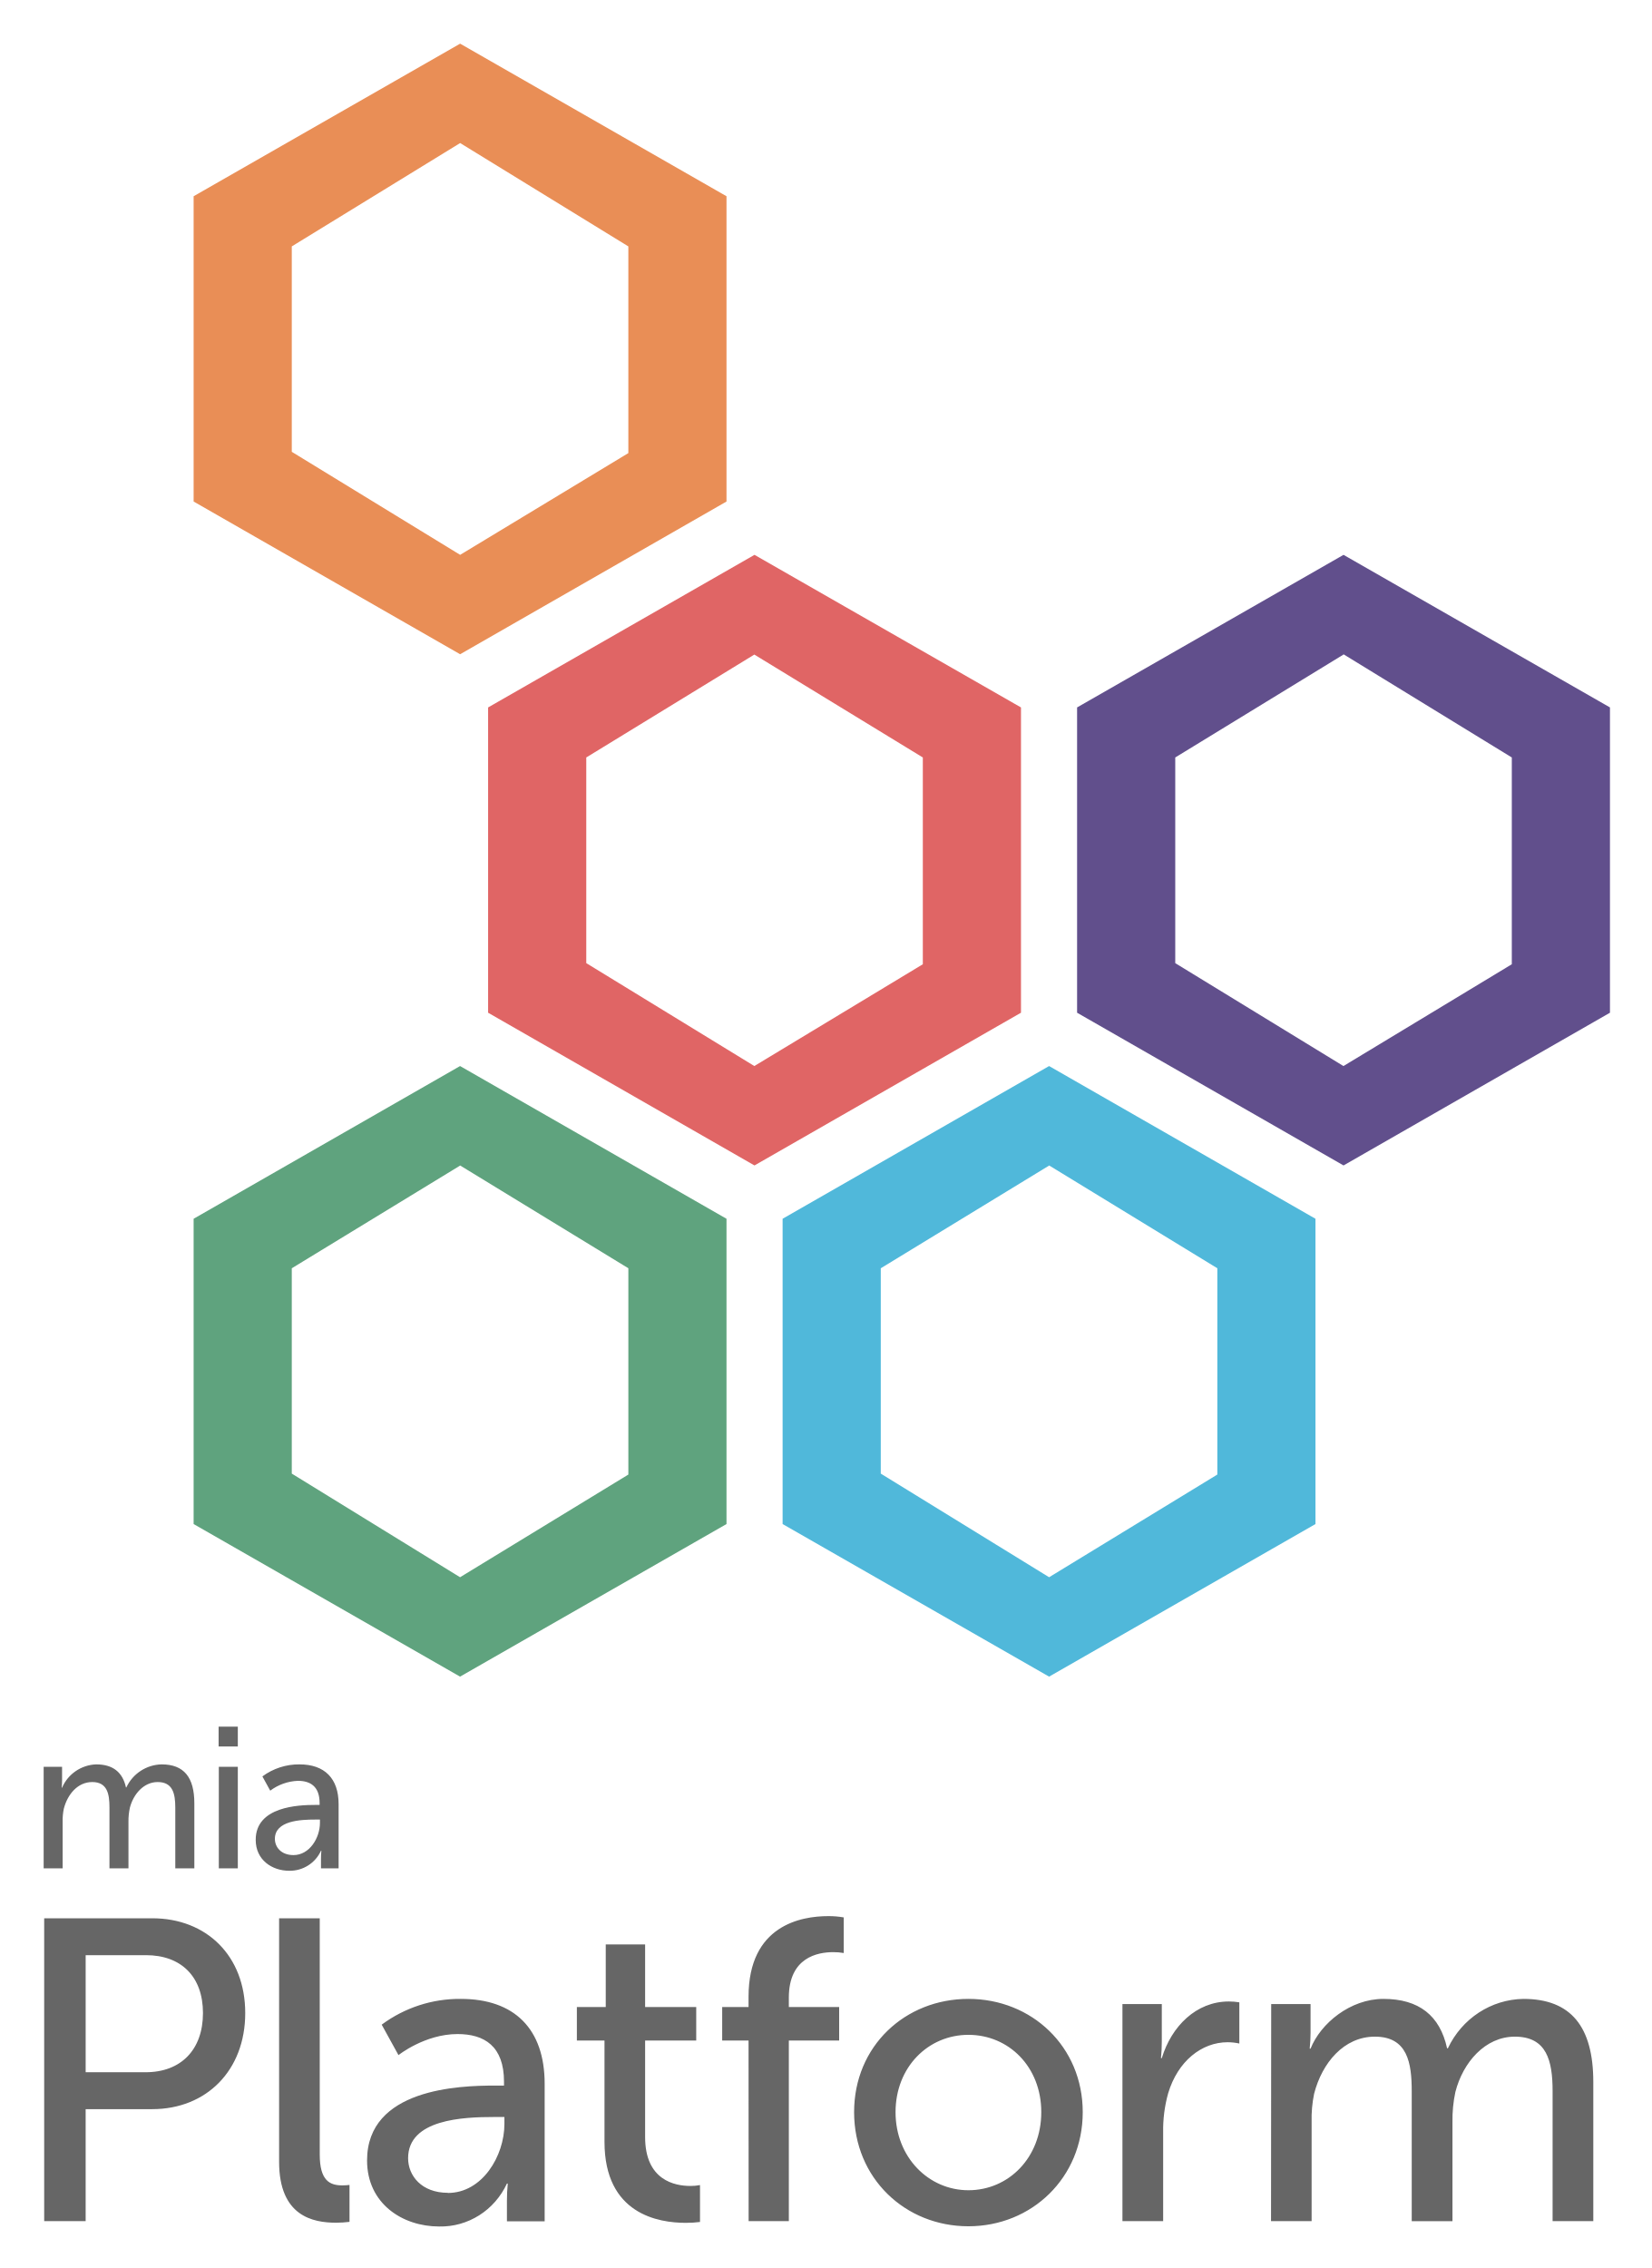
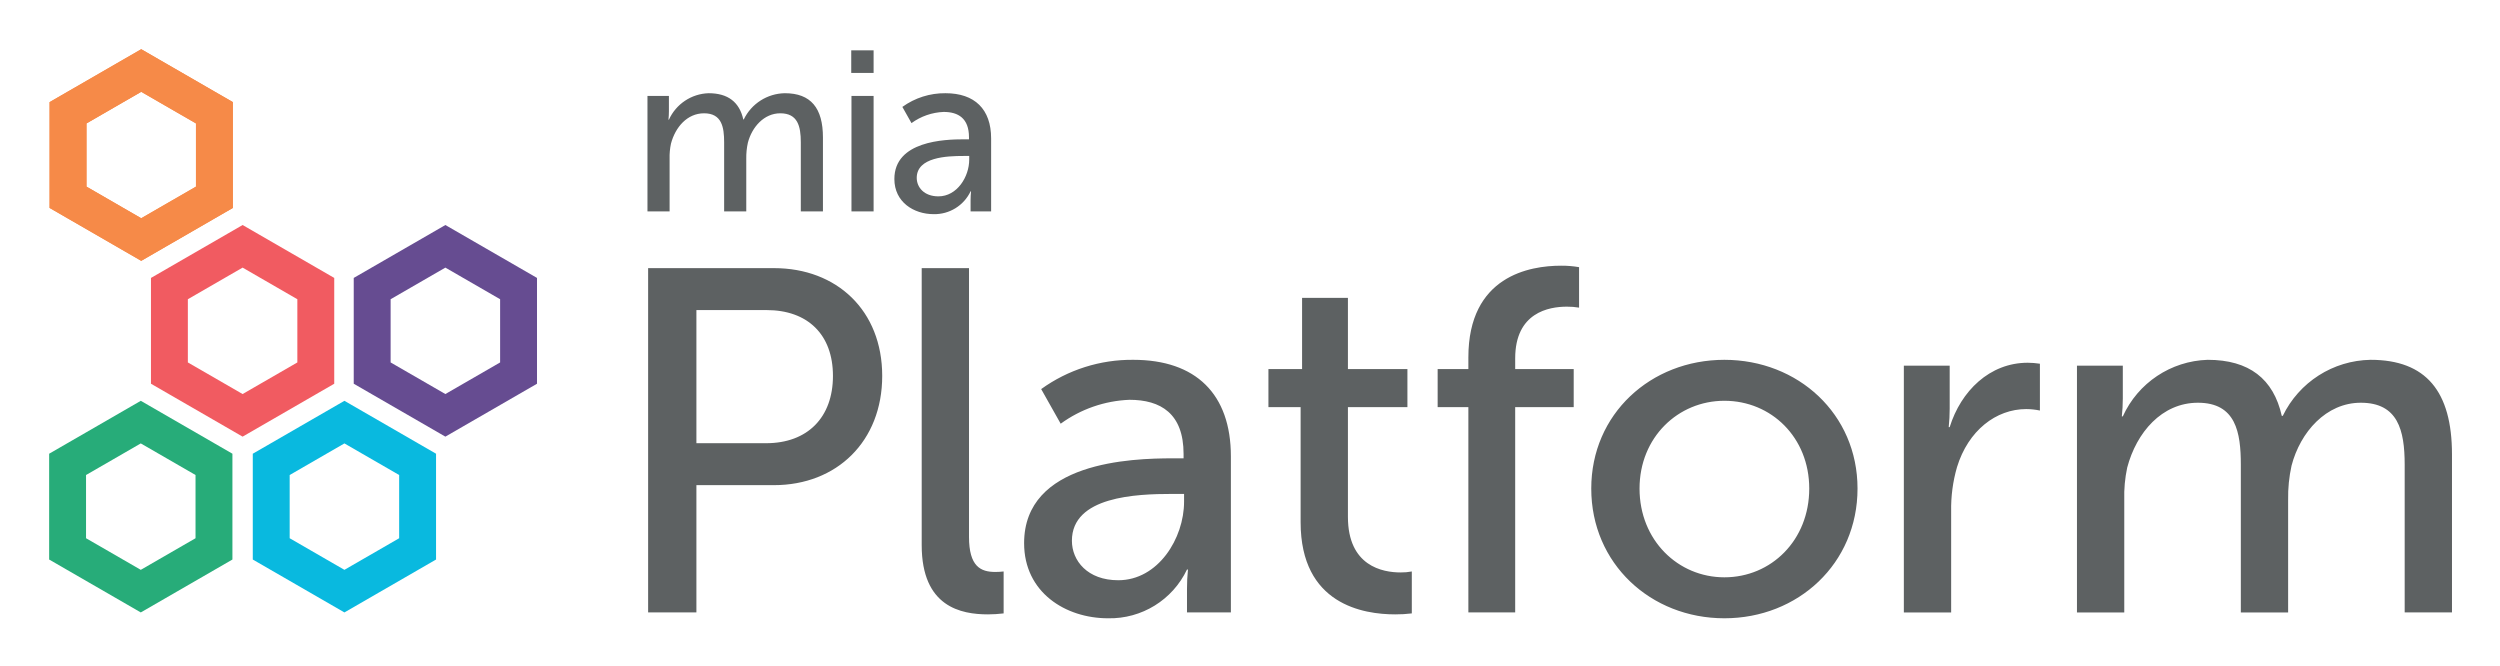
- <svg xmlns="http://www.w3.org/2000/svg" role="img" viewBox="26.38 7.38 99.11 136.11">
-   <g fill="none">
-     <path fill="#666" d="M29 113.41h1.105v.807c0 .149-.008.298-.023.446h.023a2.322 2.322 0 0 1 2.045-1.397c1.007 0 1.588.469 1.79 1.384h.022a2.392 2.392 0 0 1 2.116-1.384c1.34 0 1.965.773 1.965 2.338v3.902H36.9v-3.65c0-.855-.164-1.53-1.057-1.53-.836 0-1.46.724-1.67 1.546-.06.277-.088.56-.084.843v2.791h-1.14v-3.65c0-.796-.118-1.53-1.034-1.53-.87 0-1.482.734-1.706 1.603-.053.26-.077.527-.07.793v2.784H29v-6.096zM39.5 111h1.152v1.193H39.5V111zm.012 2.41h1.14v6.096h-1.14v-6.096zm5.797 2.29h.252v-.11c0-1-.554-1.337-1.306-1.337a2.973 2.973 0 0 0-1.658.59l-.47-.855a3.676 3.676 0 0 1 2.224-.722c1.51 0 2.35.843 2.35 2.384v3.856h-1.057v-.577c0-.161.007-.322.023-.482h-.023a2.056 2.056 0 0 1-1.905 1.204c-1.024 0-2.013-.64-2.013-1.856-.002-2.01 2.584-2.096 3.583-2.096zm-1.316 3.01c.964 0 1.588-1.031 1.588-1.939v-.193h-.294c-.858 0-2.41.062-2.41 1.157 0 .495.374.975 1.116.975zm-14.96 3.792h6.484c3.243 0 5.58 2.24 5.58 5.688 0 3.45-2.337 5.767-5.58 5.767H31.52v6.72h-2.488v-18.175zm6.084 9.24c2.136 0 3.444-1.363 3.444-3.552 0-2.188-1.308-3.474-3.42-3.474h-3.62v7.026h3.596zm8.013-9.24h2.439v14.177c0 1.572.603 1.853 1.358 1.853.143 0 .286-.01.428-.026v2.215a6.77 6.77 0 0 1-.805.051c-1.382 0-3.42-.384-3.42-3.655v-14.615zm12.943 10.04h.554v-.232c0-2.137-1.18-2.86-2.788-2.86-1.963 0-3.545 1.264-3.545 1.264l-1.007-1.828a7.84 7.84 0 0 1 4.748-1.546c3.218 0 5.032 1.804 5.032 5.098v8.249h-2.264v-1.235c-.001-.344.016-.688.05-1.03h-.05c-.742 1.606-2.336 2.616-4.071 2.577-2.187 0-4.323-1.364-4.323-3.965 0-4.312 5.528-4.492 7.664-4.492zm-2.813 6.444c2.06 0 3.392-2.214 3.392-4.145v-.413h-.627c-1.836 0-5.153.13-5.153 2.472 0 1.05.806 2.078 2.388 2.078v.008zm9.398-9.148H61v-2.008h1.733v-3.759h2.363v3.759h3.067v2.008h-3.067v5.794c0 2.598 1.786 2.934 2.715 2.934a2.87 2.87 0 0 0 .579-.052v2.214c-.284.036-.57.053-.856.052-1.633 0-4.876-.516-4.876-4.864v-6.078zm8.645 0h-1.582v-2.008h1.582v-.619c0-4.3 3.168-4.838 4.78-4.838.313-.003.624.023.932.077v2.137a3.455 3.455 0 0 0-.63-.052c-.93 0-2.664.31-2.664 2.728v.567h3.02v2.008h-3.02v10.839h-2.413l-.005-10.84zm13.195-2.498c3.794 0 6.861 2.858 6.861 6.797 0 3.939-3.067 6.849-6.861 6.849-3.795 0-6.86-2.882-6.86-6.849s3.065-6.797 6.86-6.797zm0 11.483c2.413 0 4.373-1.956 4.373-4.686s-1.96-4.64-4.373-4.64c-2.413 0-4.373 1.934-4.373 4.64 0 2.707 1.985 4.686 4.373 4.686zm9.244-11.174h2.362v2.266c0 .327-.017.654-.05.98h.05c.577-1.905 2.061-3.4 4.026-3.4.21 0 .42.018.627.051v2.472a3.395 3.395 0 0 0-.702-.077c-1.558 0-2.992 1.134-3.57 3.065a8.174 8.174 0 0 0-.3 2.343v5.328h-2.443v-13.028zm8.927 0h2.362v1.727c0 .318-.018.636-.052.951h.052c.602-1.518 2.386-2.987 4.373-2.987 2.134 0 3.392 1.005 3.82 2.962h.05c.842-1.785 2.594-2.931 4.53-2.962 2.862 0 4.196 1.675 4.196 4.995v8.342h-2.443v-7.8c0-1.828-.352-3.271-2.265-3.271-1.784 0-3.117 1.546-3.57 3.322a7.947 7.947 0 0 0-.174 1.805v5.946h-2.445v-7.802c0-1.699-.252-3.271-2.212-3.271-1.86 0-3.168 1.572-3.646 3.425a7.354 7.354 0 0 0-.15 1.699v5.947h-2.436l.01-13.028z" />
-     <path fill="#E06565" d="M81.762 52.838v12.41L71.65 71.356 61.564 65.18V52.838l10.086-6.175 10.112 6.175zm-26.089-3.003v18.322l15.986 9.165 15.994-9.165V49.835L71.66 40.678l-15.986 9.157z" />
-     <path fill="#50B8DA" d="M89.341 77.322l10.095 6.17v12.381l-10.095 6.162-10.103-6.219V83.493L89.34 77.33v-.01zm-15.994 3.2v18.321L89.34 108l15.986-9.157V80.522L89.34 71.357l-15.994 9.165z" />
-     <path fill="#5FA37E" d="M53.99 77.322l10.1 6.17v12.381l-10.1 6.162-10.099-6.219V83.493l10.1-6.162v-.01zM38 80.522v18.321L53.99 108l15.99-9.157V80.522l-15.99-9.165L38 80.522z" />
-     <path fill="#614F8C" d="M107.005 46.643l10.104 6.195v12.41l-10.104 6.109-10.094-6.176V52.838l10.094-6.175v-.02zM91.02 49.835v18.322l15.99 9.165L123 68.157V49.835l-15.99-9.157-15.99 9.157z" />
-     <path fill="#E98E56" d="M53.995 15.965l10.094 6.202v12.405l-10.094 6.106-10.104-6.183V22.167l10.104-6.202zm0-5.965L38 19.157v18.321l15.994 9.165 15.986-9.165V19.157L53.994 10z" />
-   </g>
+ <svg xmlns="http://www.w3.org/2000/svg" role="img" viewBox="-6.41 61.59 411.58 109.58">
+   <defs>
+     <style>.cls-1{fill:#f68a48}</style>
+   </defs>
+   <path d="M16.839 76.705l9.012 5.203v10.407L16.84 97.52l-9.013-5.204V81.908l9.013-5.203m0-7.013l-15.086 8.71v17.42l15.086 8.71 15.086-8.71v-17.42l-15.086-8.71z" class="cls-1" />
+   <path fill="#f15b61" d="M33.53 105.648l9.013 5.204v10.407l-9.013 5.203-9.013-5.203v-10.407l9.013-5.204m0-7.012l-15.086 8.71v17.419l15.086 8.71 15.086-8.71v-17.42l-15.086-8.71z" />
+   <path fill="#09b9df" d="M50.292 134.59l9.012 5.203V150.2l-9.012 5.204-9.013-5.204v-10.407l9.013-5.204m0-7.012l-15.086 8.71v17.42l15.086 8.709 15.085-8.71v-17.42l-15.085-8.71z" />
+   <path fill="#27ac79" d="M16.768 134.59l9.013 5.203V150.2l-9.013 5.204-9.013-5.204v-10.407l9.013-5.204m0-7.012l-15.086 8.71v17.42l15.086 8.709 15.086-8.71v-17.42l-15.086-8.71z" />
+   <path fill="#664c91" d="M66.912 105.648l9.013 5.204v10.407l-9.013 5.203-9.013-5.203v-10.407l9.013-5.204m0-7.012l-15.086 8.71v17.419l15.086 8.71 15.086-8.71v-17.42l-15.086-8.71z" />
+   <path fill="#5d6162" d="M100.184 77.387h3.53v2.517a13.375 13.375 0 0 1-.074 1.39h.075a7.427 7.427 0 0 1 6.536-4.358c3.194 0 5.072 1.465 5.71 4.32h.076a7.653 7.653 0 0 1 6.762-4.32c4.283 0 6.274 2.442 6.274 7.289v12.171h-3.644V85.014c0-2.668-.526-4.772-3.381-4.772-2.668 0-4.659 2.254-5.335 4.846a11.329 11.329 0 0 0-.263 2.63v8.678h-3.644V85.014c0-2.48-.376-4.772-3.306-4.772-2.78 0-4.733 2.292-5.447 4.997a10.49 10.49 0 0 0-.226 2.479v8.678h-3.643zm33.548-7.514h3.681v3.72h-3.681zm.037 7.514h3.644v19.01h-3.644zm18.521 7.138h.826v-.338c0-3.119-1.765-4.17-4.17-4.17a9.64 9.64 0 0 0-5.296 1.84l-1.503-2.667a11.927 11.927 0 0 1 7.1-2.254c4.809 0 7.514 2.63 7.514 7.439v12.021h-3.382v-1.803a14.233 14.233 0 0 1 .076-1.503h-.076a6.575 6.575 0 0 1-6.085 3.757c-3.269 0-6.462-1.99-6.462-5.785 0-6.274 8.265-6.537 11.458-6.537zm-4.207 9.392c3.08 0 5.071-3.231 5.071-6.048v-.602h-.939c-2.743 0-7.701.188-7.701 3.607 0 1.54 1.202 3.043 3.569 3.043zm-47.791 11.816h20.714c10.357 0 17.824 6.985 17.824 17.744 0 10.758-7.467 17.984-17.824 17.984h-12.765v20.954h-7.949zm19.43 28.823c6.824 0 10.999-4.255 10.999-11.079s-4.175-10.839-10.92-10.839h-11.56v21.918zm25.609-28.823h7.788v44.238c0 4.898 1.927 5.781 4.336 5.781a12.317 12.317 0 0 0 1.365-.08v6.904a21.943 21.943 0 0 1-2.57.16c-4.415 0-10.919-1.204-10.919-11.4zm41.348 31.312h1.766v-.722c0-6.664-3.773-8.913-8.912-8.913a20.602 20.602 0 0 0-11.32 3.935l-3.212-5.7a25.485 25.485 0 0 1 15.175-4.818c10.276 0 16.057 5.62 16.057 15.897v25.691h-7.226v-3.854a30.495 30.495 0 0 1 .16-3.21h-.16a14.053 14.053 0 0 1-13.006 8.028c-6.985 0-13.81-4.256-13.81-12.364 0-13.408 17.663-13.97 24.488-13.97zm-8.992 20.071c6.583 0 10.838-6.904 10.838-12.926v-1.284h-2.007c-5.86 0-16.458.401-16.458 7.708 0 3.291 2.569 6.502 7.627 6.502zm30.027-28.501h-5.3v-6.262h5.54v-11.722h7.547v11.722h9.795v6.262h-9.795v18.064c0 8.109 5.7 9.153 8.671 9.153a9.355 9.355 0 0 0 1.847-.16v6.904a21.408 21.408 0 0 1-2.73.16c-5.218 0-15.575-1.605-15.575-15.173zm27.616 0h-5.057v-6.262h5.058v-1.927c0-13.408 10.116-15.094 15.254-15.094a16.706 16.706 0 0 1 2.97.241v6.664a11.318 11.318 0 0 0-2.006-.16c-2.97 0-8.51.963-8.51 8.51v1.766h9.633v6.262h-9.634v33.8h-7.707zm42.15-7.788c12.123 0 21.918 8.912 21.918 21.196 0 12.364-9.795 21.356-21.918 21.356s-21.918-8.992-21.918-21.356c0-12.284 9.795-21.196 21.918-21.196zm0 35.808c7.708 0 13.97-6.102 13.97-14.612 0-8.43-6.262-14.452-13.97-14.452-7.627 0-13.97 6.022-13.97 14.452 0 8.51 6.343 14.612 13.97 14.612zm29.544-34.844h7.547v7.065a29.22 29.22 0 0 1-.16 3.05h.16c1.847-5.94 6.583-10.597 12.846-10.597a13.786 13.786 0 0 1 2.007.161v7.707a11.216 11.216 0 0 0-2.248-.24c-4.978 0-9.554 3.532-11.4 9.553a24.7 24.7 0 0 0-.964 7.306v16.62h-7.788zm28.501 0h7.548v5.38a28.441 28.441 0 0 1-.161 2.97h.16a15.872 15.872 0 0 1 13.97-9.314c6.824 0 10.838 3.131 12.203 9.233h.161a16.358 16.358 0 0 1 14.451-9.233c9.154 0 13.408 5.22 13.408 15.576v26.012h-7.788V138.09c0-5.7-1.124-10.197-7.225-10.197-5.7 0-9.956 4.818-11.4 10.357a24.207 24.207 0 0 0-.563 5.62v18.546h-7.787V138.09c0-5.3-.803-10.197-7.066-10.197-5.94 0-10.116 4.898-11.641 10.678a22.467 22.467 0 0 0-.482 5.3v18.545h-7.788z" />
+   <path d="M16.839 76.705l9.012 5.203v10.407L16.84 97.52l-9.013-5.204V81.908l9.013-5.203m0-7.013l-15.086 8.71v17.42l15.086 8.71 15.086-8.71v-17.42l-15.086-8.71z" class="cls-1" />
</svg>
